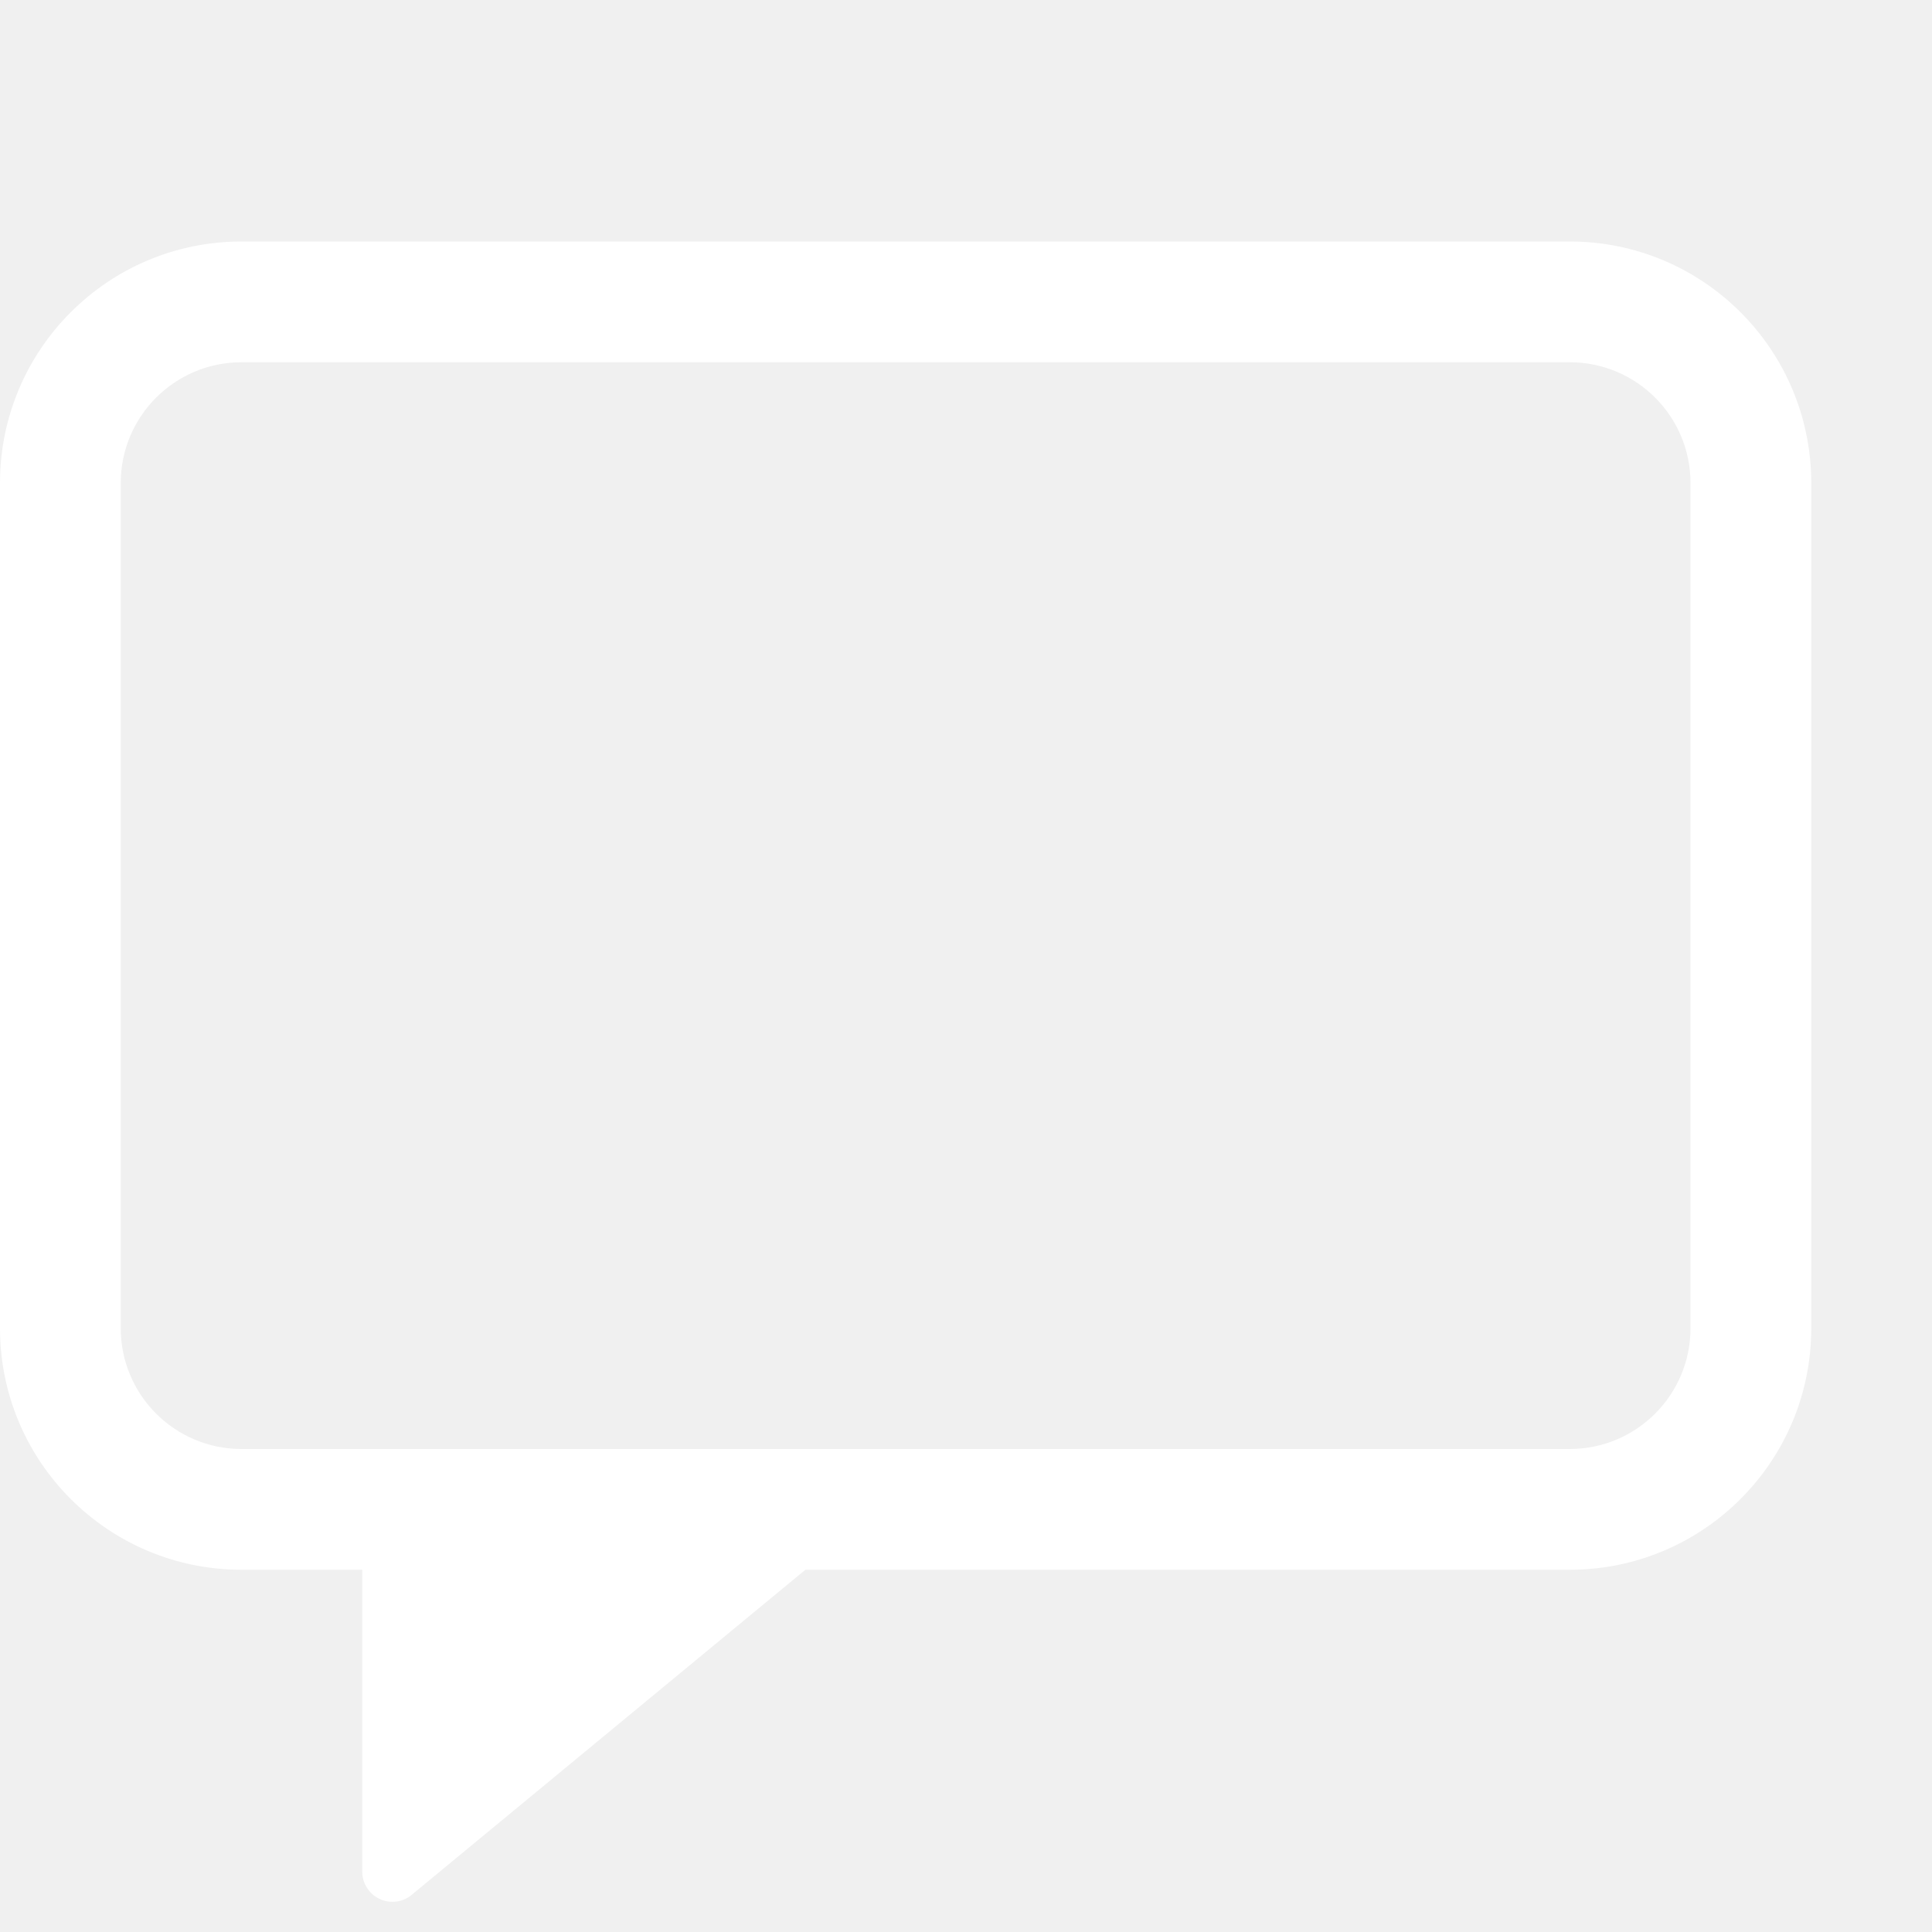
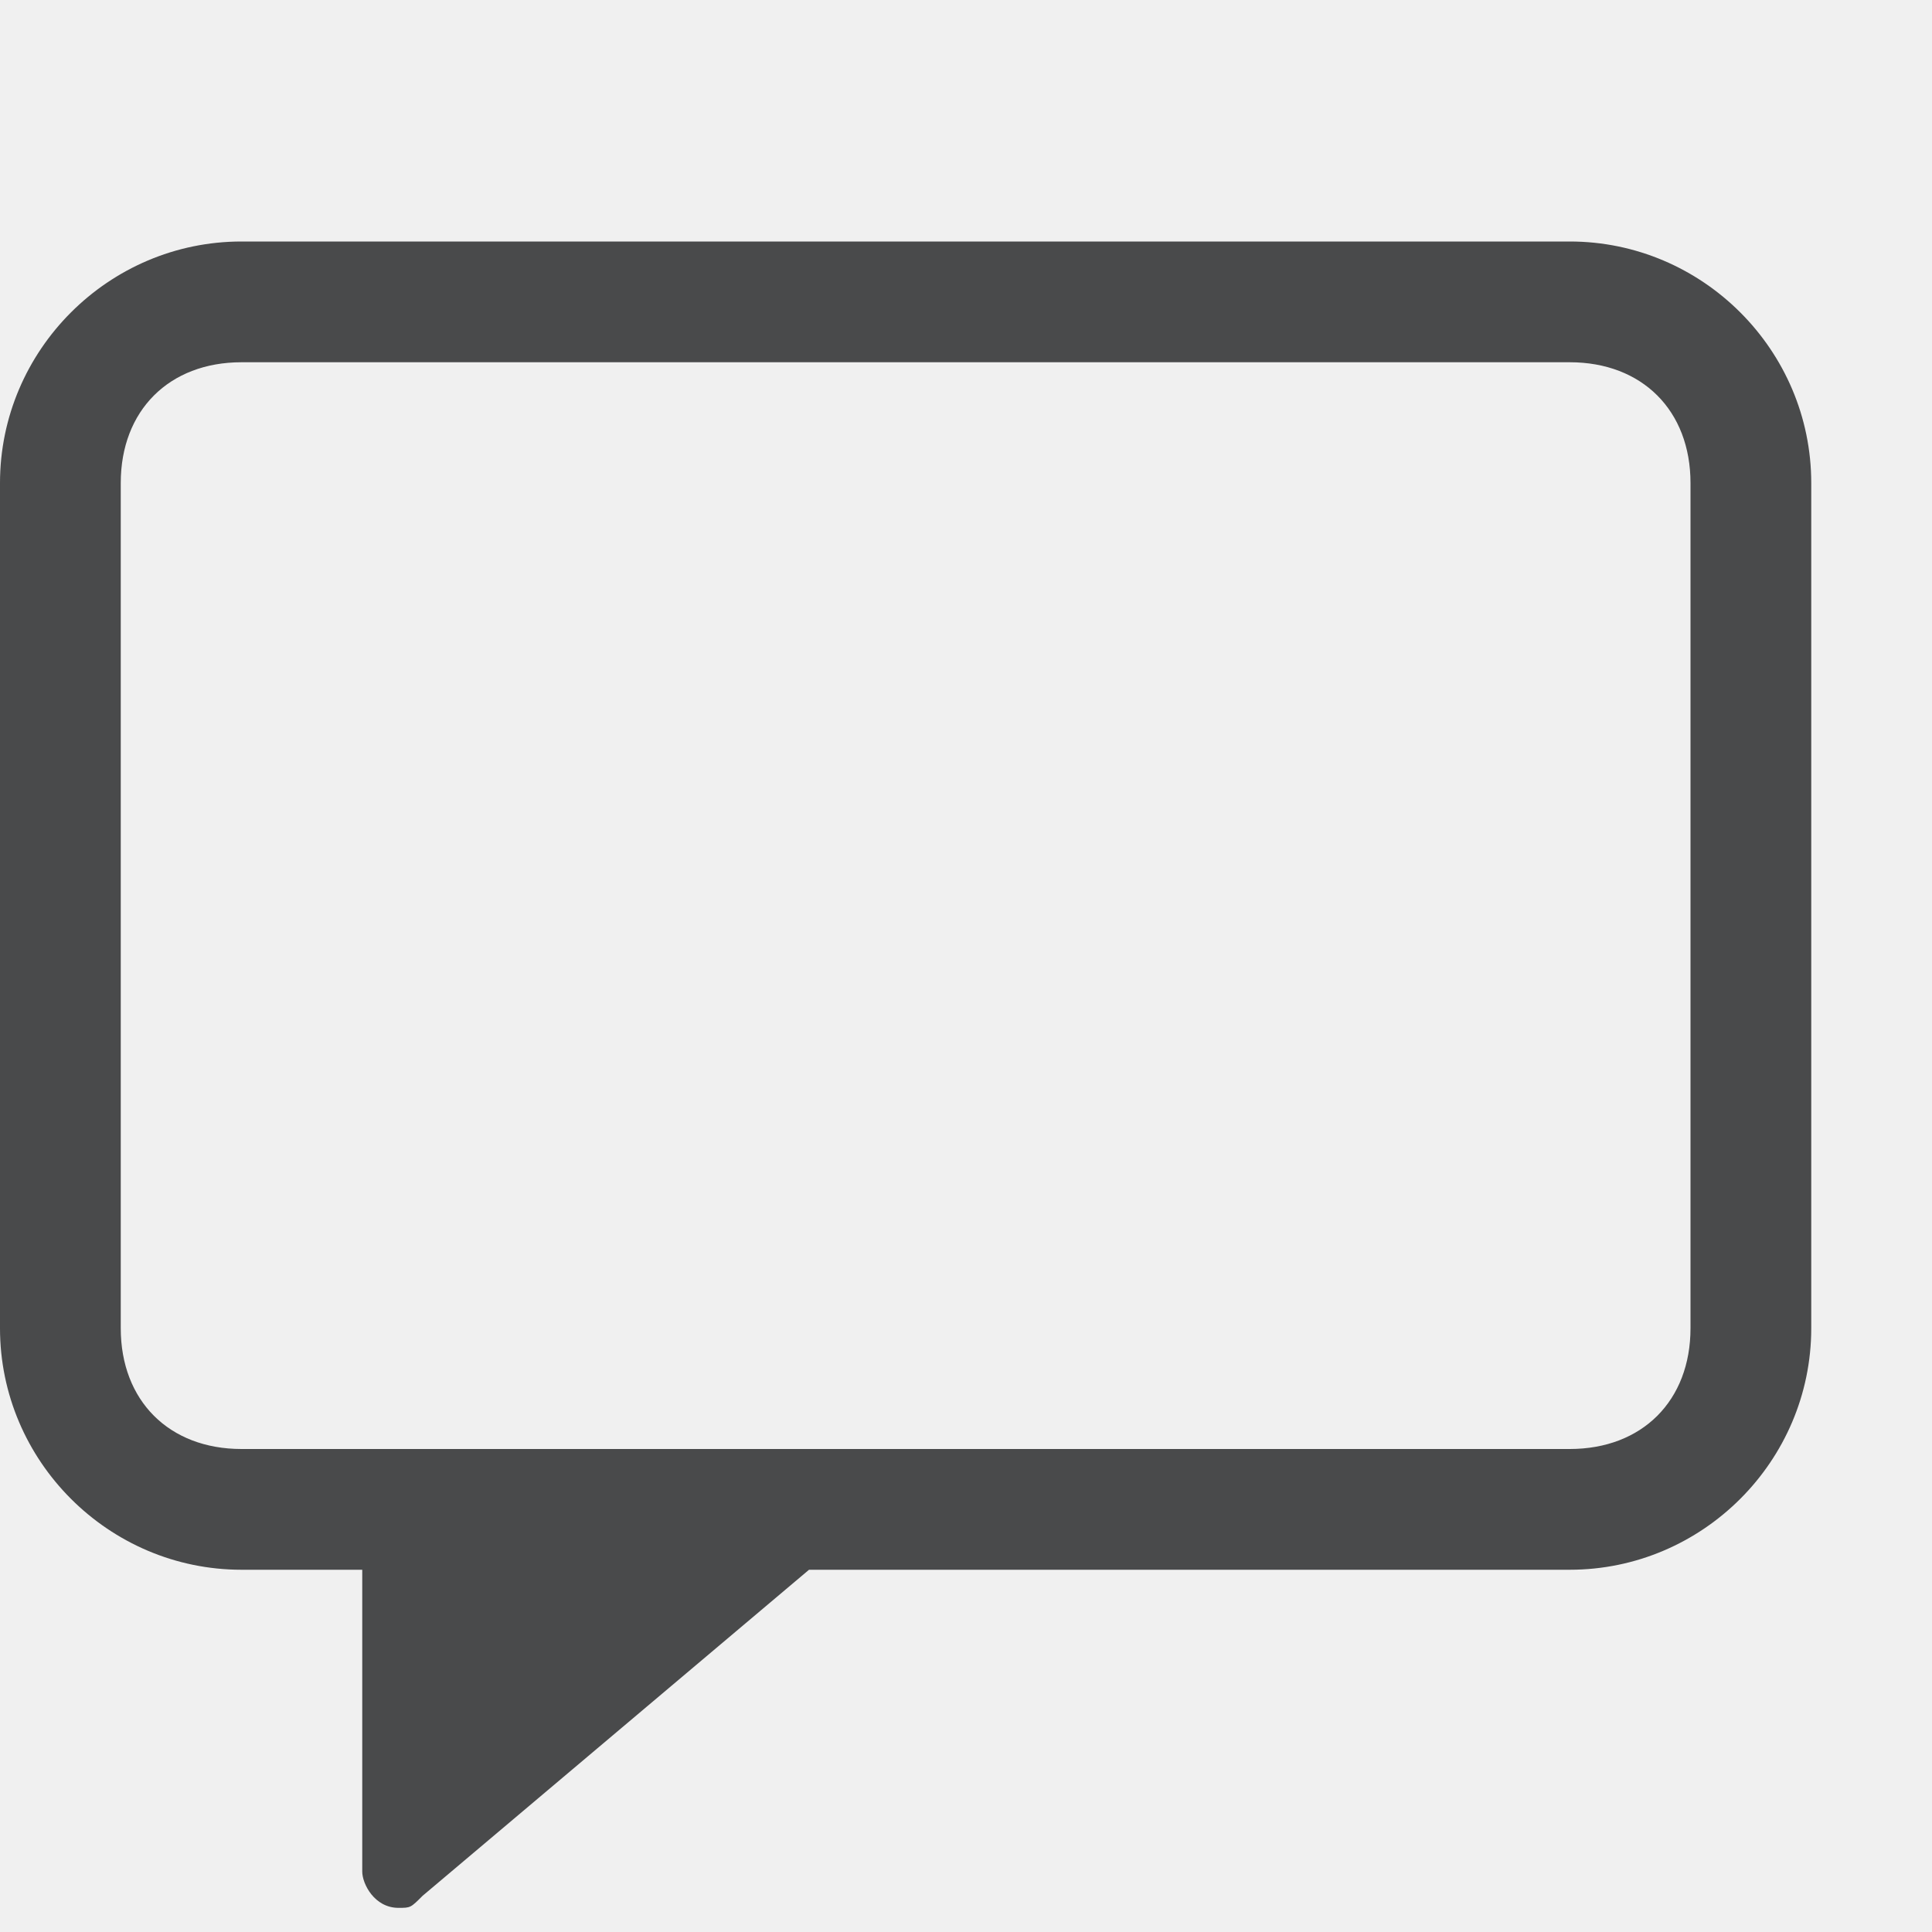
- <svg xmlns="http://www.w3.org/2000/svg" id="图层_1" data-name="图层 1" viewBox="0 0 16 16">
-   <defs>
-     <style>.cls-1{fill:#fff;}</style>
-   </defs>
-   <path class="cls-1" d="M13,2H2A2,2,0,0,0,0,4v7a2,2,0,0,0,2,2H3v2.5a.25.25,0,0,0,.4.2L6.67,13H13a2,2,0,0,0,2-2V4A2,2,0,0,0,13,2Zm1,9a1,1,0,0,1-1,1H2a1,1,0,0,1-1-1V4A1,1,0,0,1,2,3H13a1,1,0,0,1,1,1Z" />
+ <svg xmlns="http://www.w3.org/2000/svg" version="1.1" id="图层_1" opacity="0.8" x="0px" y="0px" viewBox="0 0 16 16" style="enable-background:new 0 0 16 16;" xml:space="preserve">
+   <style type="text/css">
+ 	.st0{fill:#1F2022;}
+ </style>
+   <path class="st0" d="M13,2H2C0.9,2,0,2.9,0,4v7c0,1.1,0.9,2,2,2h1v2.5c0,0.1,0.1,0.3,0.3,0.3c0.1,0,0.1,0,0.2-0.1L6.7,13H13  c1.1,0,2-0.9,2-2V4C15,2.9,14.1,2,13,2z M14,11c0,0.6-0.4,1-1,1H2c-0.6,0-1-0.4-1-1V4c0-0.6,0.4-1,1-1h11c0.6,0,1,0.4,1,1V11z" />
</svg>
